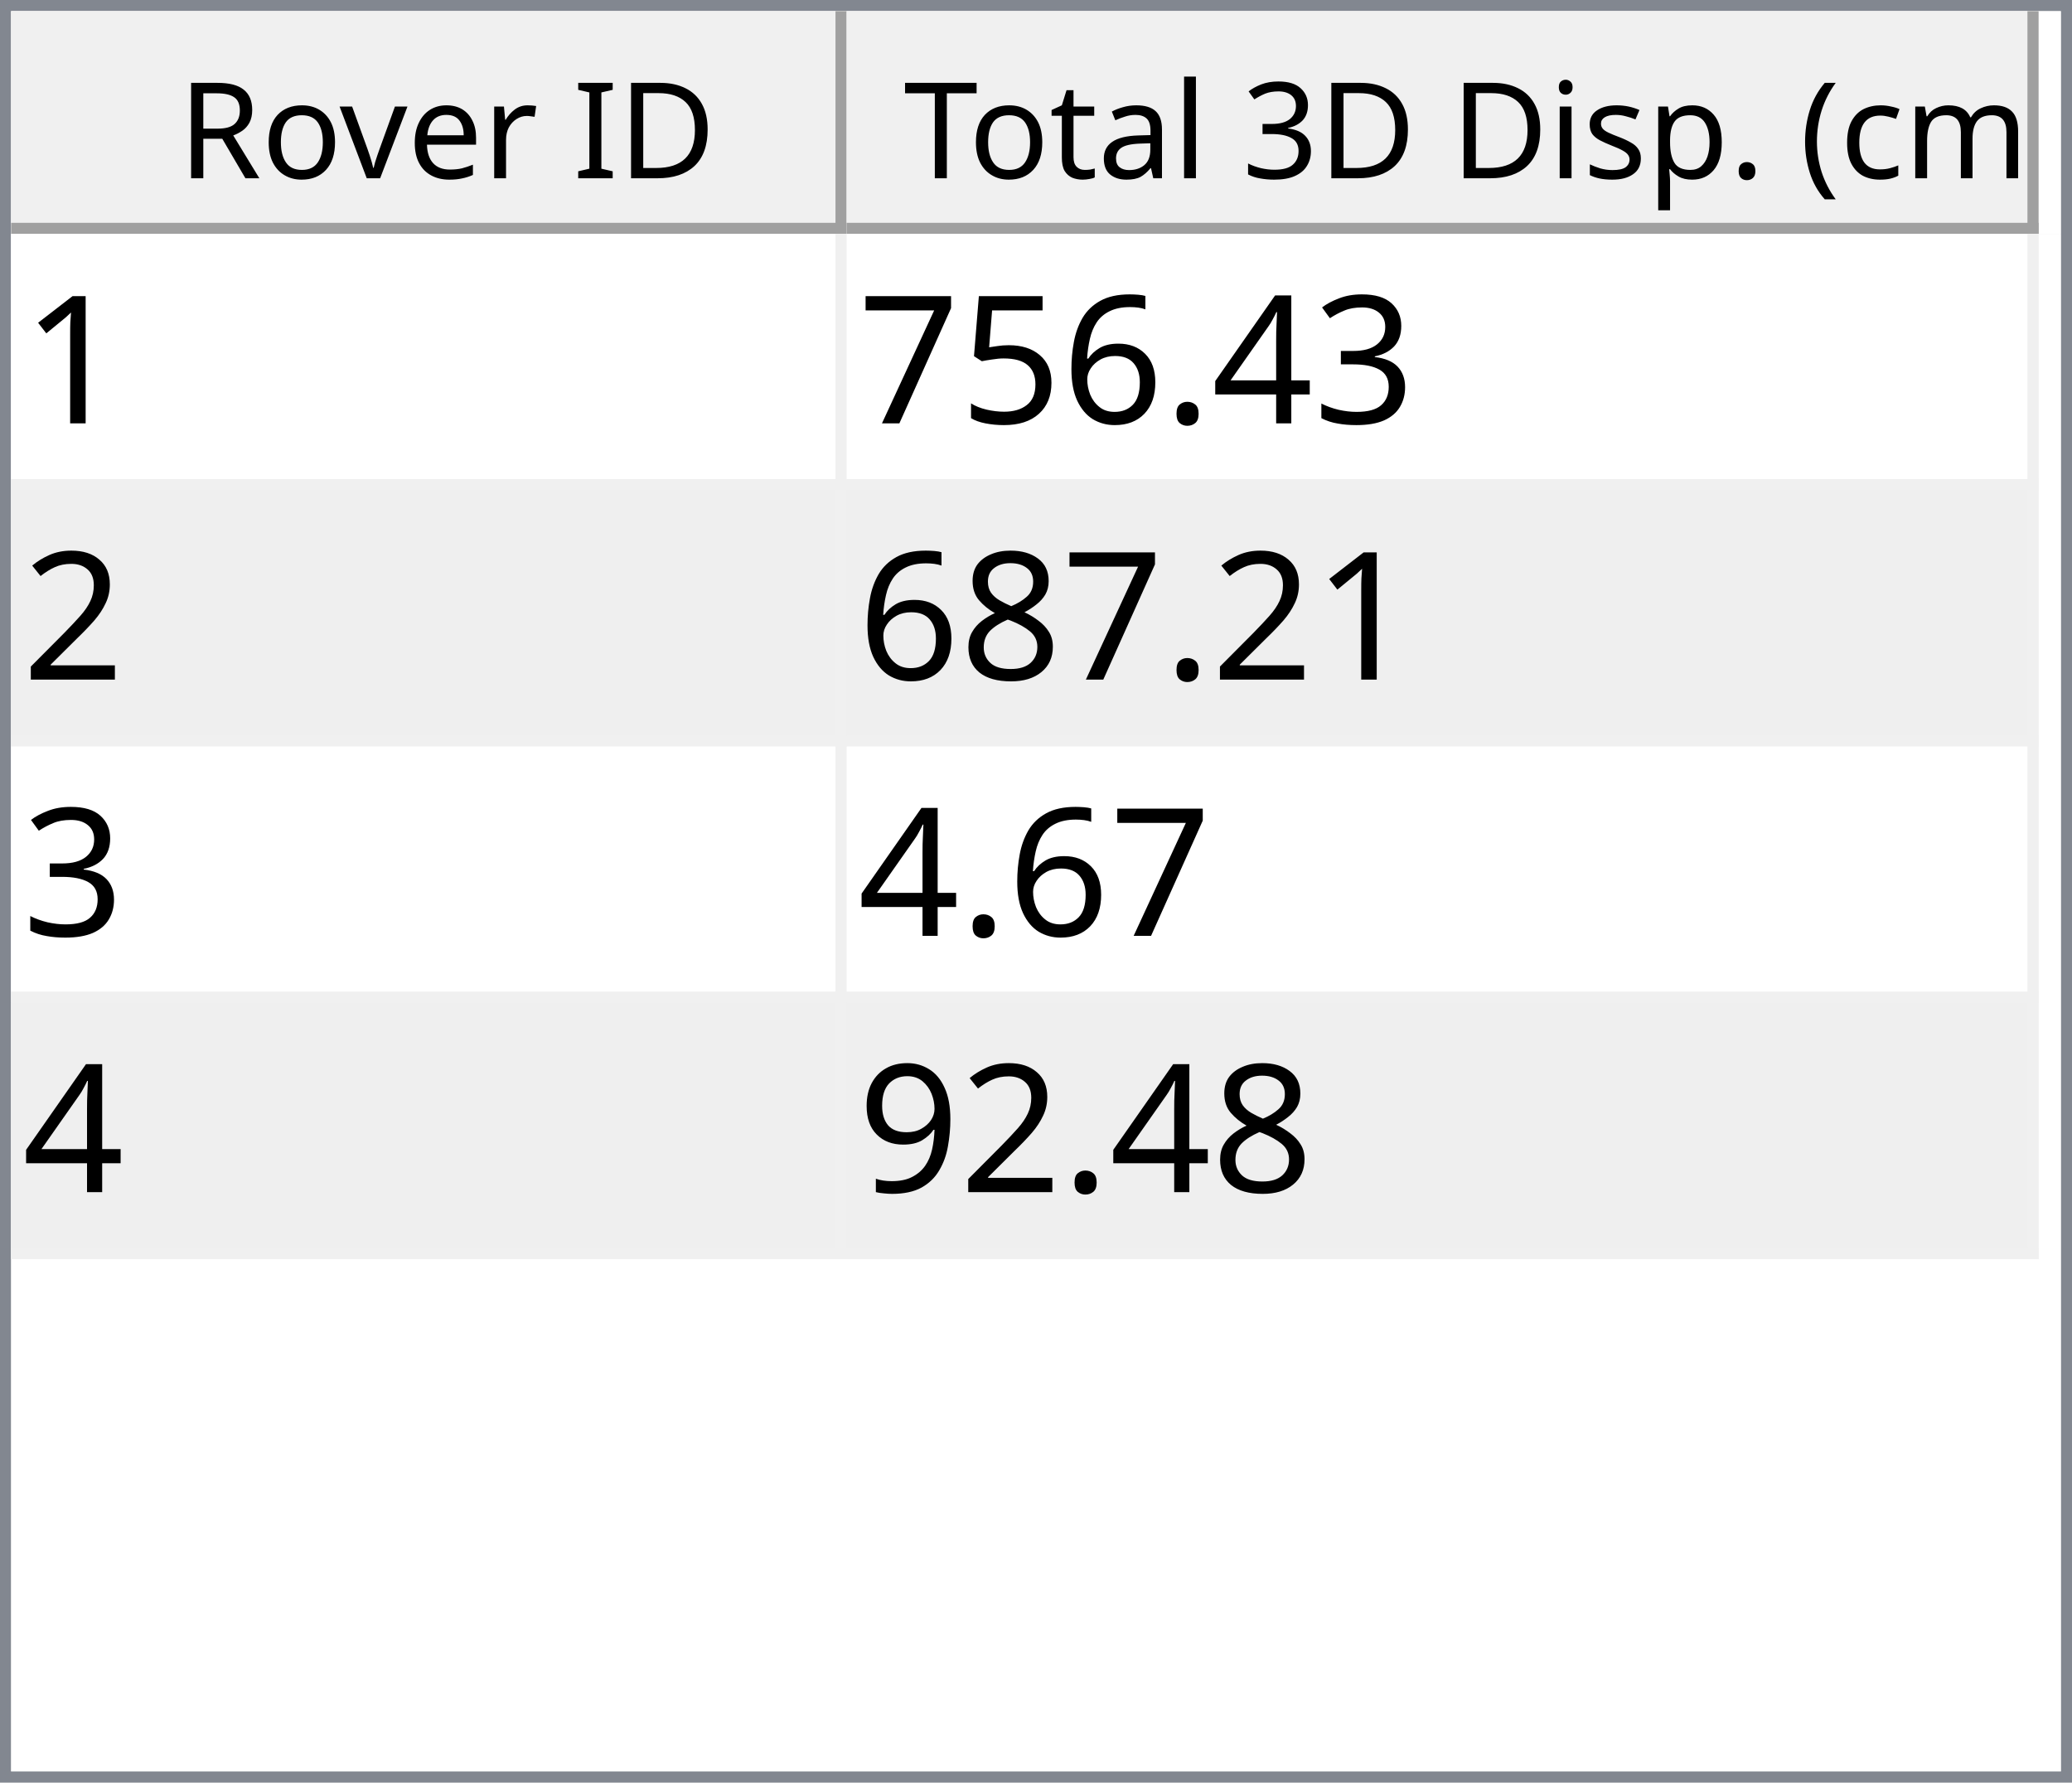
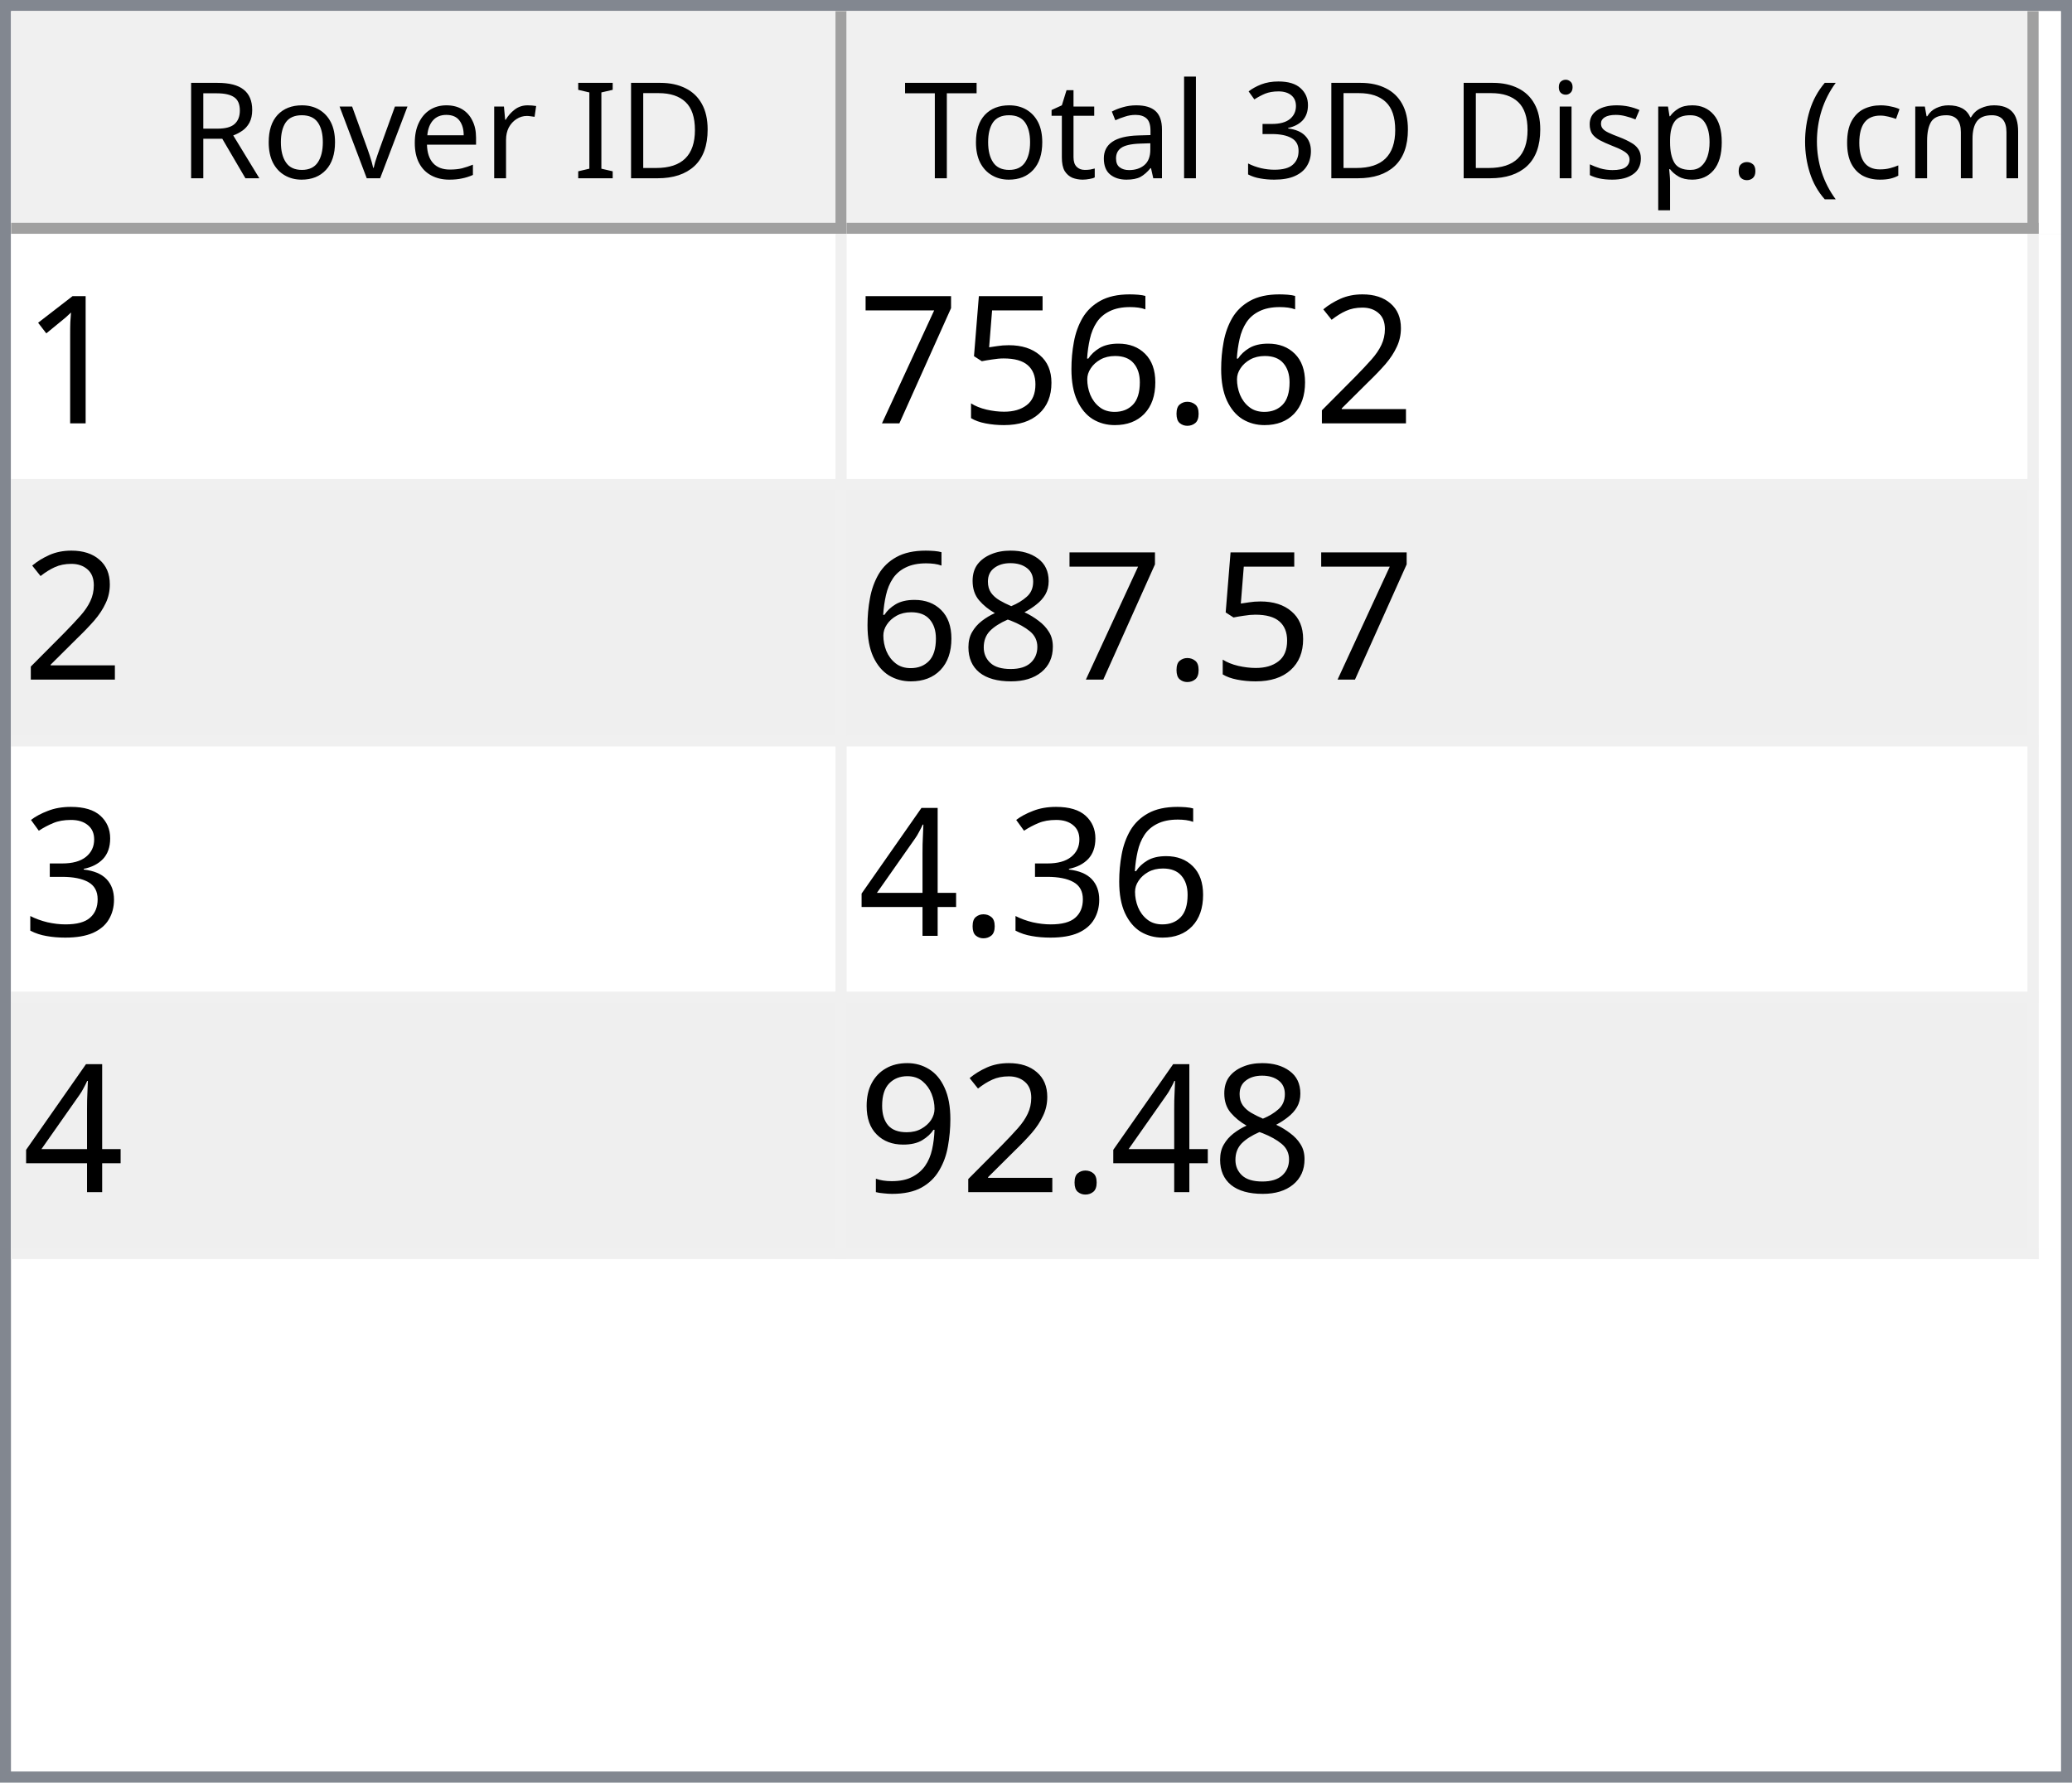
<svg xmlns="http://www.w3.org/2000/svg" style="fill-opacity:1; color-rendering:auto; color-interpolation:auto; text-rendering:auto; stroke:black; stroke-linecap:square; stroke-miterlimit:10; shape-rendering:auto; stroke-opacity:1; fill:black; stroke-dasharray:none; font-weight:normal; stroke-width:1; font-family:'Dialog'; font-style:normal; stroke-linejoin:miter; font-size:12px; stroke-dashoffset:0; image-rendering:auto;" width="186" height="160">
  <defs id="genericDefs" />
  <g>
    <defs id="defs1">
      <clipPath clipPathUnits="userSpaceOnUse" id="clipPath1">
        <path d="M0 0 L186 0 L186 160 L0 160 L0 0 Z" />
      </clipPath>
      <clipPath clipPathUnits="userSpaceOnUse" id="clipPath2">
        <path d="M0 0 L0 160 L186 160 L186 0 Z" />
      </clipPath>
      <clipPath clipPathUnits="userSpaceOnUse" id="clipPath3">
        <path d="M0 0 L0 20 L184 20 L184 0 Z" />
      </clipPath>
      <clipPath clipPathUnits="userSpaceOnUse" id="clipPath4">
        <path d="M0 0 L0 20 L75 20 L75 0 Z" />
      </clipPath>
      <clipPath clipPathUnits="userSpaceOnUse" id="clipPath5">
        <path d="M1 1 L1 19 L74 19 L74 1 Z" />
      </clipPath>
      <clipPath clipPathUnits="userSpaceOnUse" id="clipPath6">
        <path d="M0 0 L0 18 L73 18 L73 0 Z" />
      </clipPath>
      <clipPath clipPathUnits="userSpaceOnUse" id="clipPath7">
        <path d="M-0.5 -0.5 L-0.5 19.5 L74.5 19.5 L74.5 -0.5 Z" />
      </clipPath>
      <clipPath clipPathUnits="userSpaceOnUse" id="clipPath8">
        <path d="M0 0 L0 20 L107 20 L107 0 Z" />
      </clipPath>
      <clipPath clipPathUnits="userSpaceOnUse" id="clipPath9">
        <path d="M1 1 L1 19 L106 19 L106 1 Z" />
      </clipPath>
      <clipPath clipPathUnits="userSpaceOnUse" id="clipPath10">
        <path d="M0 0 L0 18 L105 18 L105 0 Z" />
      </clipPath>
      <clipPath clipPathUnits="userSpaceOnUse" id="clipPath11">
        <path d="M-0.5 -0.5 L-0.5 19.5 L106.5 19.5 L106.5 -0.5 Z" />
      </clipPath>
      <clipPath clipPathUnits="userSpaceOnUse" id="clipPath12">
        <path d="M0 0 L0 138 L184 138 L184 0 Z" />
      </clipPath>
      <clipPath clipPathUnits="userSpaceOnUse" id="clipPath13">
        <path d="M0 0 L0 92 L182 92 L182 0 Z" />
      </clipPath>
      <clipPath clipPathUnits="userSpaceOnUse" id="clipPath14">
        <path d="M-0.5 -0.5 L-0.5 91.5 L181.5 91.5 L181.5 -0.5 Z" />
      </clipPath>
      <clipPath clipPathUnits="userSpaceOnUse" id="clipPath15">
        <path d="M0 0 L0 22 L74 22 L74 0 Z" />
      </clipPath>
      <clipPath clipPathUnits="userSpaceOnUse" id="clipPath16">
        <path d="M0 0 L0 22 L106 22 L106 0 Z" />
      </clipPath>
      <font horiz-adv-x="64.551" id="font1">
        <font-face ascent="107.91" descent="25.098" units-per-em="100" style="font-style:normal; font-family:Segoe UI; font-weight:normal;" />
        <missing-glyph horiz-adv-x="64.551" d="M8.109 0 L8.109 68.266 L56.453 68.266 L56.453 0 L8.109 0 ZM15.328 7.234 L49.219 7.234 L49.219 61.031 L15.328 61.031 L15.328 7.234 Z" />
        <glyph unicode="D" horiz-adv-x="70.117" d="M9.188 0 L9.188 70.016 L28.516 70.016 Q65.531 70.016 65.531 35.891 Q65.531 19.672 55.25 9.836 Q44.969 0 27.734 0 L9.188 0 ZM17.391 62.594 L17.391 7.422 L27.828 7.422 Q41.609 7.422 49.273 14.797 Q56.938 22.172 56.938 35.688 Q56.938 62.594 28.328 62.594 L17.391 62.594 Z" />
        <glyph unicode="I" horiz-adv-x="26.611" d="M17.391 0 L9.188 0 L9.188 70.016 L17.391 70.016 L17.391 0 Z" />
        <glyph unicode=" " horiz-adv-x="27.393" d="" />
        <glyph unicode="r" horiz-adv-x="34.766" d="M34.188 41.891 Q32.078 43.5 28.125 43.5 Q23 43.5 19.555 38.672 Q16.109 33.844 16.109 25.484 L16.109 0 L8.109 0 L8.109 50 L16.109 50 L16.109 39.703 L16.312 39.703 Q18.016 44.969 21.531 47.922 Q25.047 50.875 29.391 50.875 Q32.516 50.875 34.188 50.203 L34.188 41.891 Z" />
        <glyph unicode="e" horiz-adv-x="52.295" d="M48.297 23 L12.984 23 Q13.188 14.656 17.484 10.109 Q21.781 5.562 29.297 5.562 Q37.75 5.562 44.828 11.141 L44.828 3.609 Q38.234 -1.172 27.391 -1.172 Q16.797 -1.172 10.742 5.641 Q4.688 12.453 4.688 24.812 Q4.688 36.469 11.305 43.82 Q17.922 51.172 27.734 51.172 Q37.547 51.172 42.922 44.828 Q48.297 38.484 48.297 27.203 L48.297 23 ZM40.094 29.781 Q40.047 36.719 36.75 40.578 Q33.453 44.438 27.594 44.438 Q21.922 44.438 17.969 40.383 Q14.016 36.328 13.094 29.781 L40.094 29.781 Z" />
        <glyph unicode="v" horiz-adv-x="47.9" d="M47.406 50 L27.484 0 L19.625 0 L0.688 50 L9.469 50 L22.172 13.672 Q23.578 9.672 23.922 6.688 L24.125 6.688 Q24.609 10.453 25.688 13.484 L38.969 50 L47.406 50 Z" />
        <glyph unicode="o" horiz-adv-x="58.594" d="M29 -1.172 Q17.922 -1.172 11.305 5.836 Q4.688 12.844 4.688 24.422 Q4.688 37.016 11.57 44.094 Q18.453 51.172 30.172 51.172 Q41.359 51.172 47.633 44.289 Q53.906 37.406 53.906 25.203 Q53.906 13.234 47.141 6.031 Q40.375 -1.172 29 -1.172 ZM29.594 44.438 Q21.875 44.438 17.383 39.188 Q12.891 33.938 12.891 24.703 Q12.891 15.828 17.43 10.695 Q21.969 5.562 29.594 5.562 Q37.359 5.562 41.531 10.594 Q45.703 15.625 45.703 24.906 Q45.703 34.281 41.531 39.359 Q37.359 44.438 29.594 44.438 Z" />
        <glyph unicode="R" horiz-adv-x="59.814" d="M59.375 0 L49.609 0 L37.891 19.625 Q36.281 22.359 34.766 24.289 Q33.25 26.219 31.664 27.438 Q30.078 28.656 28.25 29.219 Q26.422 29.781 24.125 29.781 L17.391 29.781 L17.391 0 L9.188 0 L9.188 70.016 L30.078 70.016 Q34.672 70.016 38.555 68.867 Q42.438 67.719 45.289 65.375 Q48.141 63.031 49.758 59.547 Q51.375 56.062 51.375 51.375 Q51.375 47.703 50.273 44.656 Q49.172 41.609 47.148 39.211 Q45.125 36.812 42.266 35.133 Q39.406 33.453 35.844 32.516 L35.844 32.328 Q37.594 31.547 38.891 30.547 Q40.188 29.547 41.359 28.18 Q42.531 26.812 43.68 25.078 Q44.828 23.344 46.234 21.047 L59.375 0 ZM17.391 62.594 L17.391 37.203 L28.516 37.203 Q31.594 37.203 34.203 38.133 Q36.812 39.062 38.719 40.797 Q40.625 42.531 41.703 45.047 Q42.781 47.562 42.781 50.688 Q42.781 56.297 39.141 59.445 Q35.5 62.594 28.609 62.594 L17.391 62.594 Z" />
        <glyph unicode=")" horiz-adv-x="30.176" d="M8.297 -15.922 L1.172 -15.922 Q16.406 2.344 16.406 26.812 Q16.406 51.469 1.078 70.016 L8.297 70.016 Q23.531 52.156 23.531 26.703 Q23.531 1.375 8.297 -15.922 Z" />
        <glyph unicode="m" horiz-adv-x="86.133" d="M79.109 0 L71.094 0 L71.094 28.719 Q71.094 37.016 68.531 40.727 Q65.969 44.438 59.906 44.438 Q54.781 44.438 51.195 39.75 Q47.609 35.062 47.609 28.516 L47.609 0 L39.594 0 L39.594 29.688 Q39.594 44.438 28.219 44.438 Q22.953 44.438 19.531 40.016 Q16.109 35.594 16.109 28.516 L16.109 0 L8.109 0 L8.109 50 L16.109 50 L16.109 42.094 L16.312 42.094 Q21.625 51.172 31.844 51.172 Q36.969 51.172 40.773 48.312 Q44.578 45.453 46 40.828 Q51.562 51.172 62.594 51.172 Q79.109 51.172 79.109 30.812 L79.109 0 Z" />
        <glyph unicode="c" horiz-adv-x="46.191" d="M42.188 2.297 Q36.422 -1.172 28.516 -1.172 Q17.828 -1.172 11.258 5.789 Q4.688 12.75 4.688 23.828 Q4.688 36.188 11.766 43.68 Q18.844 51.172 30.672 51.172 Q37.25 51.172 42.281 48.734 L42.281 40.531 Q36.719 44.438 30.375 44.438 Q22.703 44.438 17.797 38.945 Q12.891 33.453 12.891 24.516 Q12.891 15.719 17.508 10.641 Q22.125 5.562 29.891 5.562 Q36.422 5.562 42.188 9.906 L42.188 2.297 Z" />
        <glyph unicode="(" horiz-adv-x="30.176" d="M29.109 -15.922 L21.969 -15.922 Q6.844 1.375 6.844 26.703 Q6.844 52.156 21.969 70.016 L29.203 70.016 Q13.875 51.469 13.875 26.812 Q13.875 2.344 29.109 -15.922 Z" />
        <glyph unicode="." horiz-adv-x="21.68" d="M10.891 -1.078 Q8.641 -1.078 7.055 0.539 Q5.469 2.156 5.469 4.391 Q5.469 6.641 7.055 8.273 Q8.641 9.906 10.891 9.906 Q13.188 9.906 14.797 8.273 Q16.406 6.641 16.406 4.391 Q16.406 2.156 14.797 0.539 Q13.188 -1.078 10.891 -1.078 Z" />
        <glyph unicode="p" horiz-adv-x="58.789" d="M16.312 7.234 L16.109 7.234 L16.109 -23 L8.109 -23 L8.109 50 L16.109 50 L16.109 41.219 L16.312 41.219 Q22.219 51.172 33.594 51.172 Q43.266 51.172 48.688 44.461 Q54.109 37.75 54.109 26.469 Q54.109 13.922 48 6.375 Q41.891 -1.172 31.297 -1.172 Q21.578 -1.172 16.312 7.234 ZM16.109 27.391 L16.109 20.406 Q16.109 14.203 20.141 9.883 Q24.172 5.562 30.375 5.562 Q37.641 5.562 41.773 11.133 Q45.906 16.703 45.906 26.609 Q45.906 34.969 42.047 39.703 Q38.188 44.438 31.594 44.438 Q24.609 44.438 20.359 39.578 Q16.109 34.719 16.109 27.391 Z" />
        <glyph unicode="s" horiz-adv-x="42.432" d="M5.078 1.812 L5.078 10.406 Q11.625 5.562 19.484 5.562 Q30.031 5.562 30.031 12.594 Q30.031 14.594 29.125 15.992 Q28.219 17.391 26.68 18.461 Q25.141 19.531 23.07 20.383 Q21 21.234 18.609 22.172 Q15.281 23.484 12.766 24.828 Q10.25 26.172 8.57 27.859 Q6.891 29.547 6.031 31.695 Q5.172 33.844 5.172 36.719 Q5.172 40.234 6.789 42.945 Q8.406 45.656 11.086 47.484 Q13.766 49.312 17.211 50.242 Q20.656 51.172 24.312 51.172 Q30.812 51.172 35.938 48.922 L35.938 40.828 Q30.422 44.438 23.25 44.438 Q21 44.438 19.195 43.922 Q17.391 43.406 16.094 42.477 Q14.797 41.547 14.086 40.258 Q13.375 38.969 13.375 37.406 Q13.375 35.453 14.086 34.133 Q14.797 32.812 16.164 31.789 Q17.531 30.766 19.484 29.938 Q21.438 29.109 23.922 28.125 Q27.25 26.859 29.883 25.516 Q32.516 24.172 34.375 22.484 Q36.234 20.797 37.234 18.602 Q38.234 16.406 38.234 13.375 Q38.234 9.672 36.602 6.938 Q34.969 4.203 32.234 2.398 Q29.5 0.594 25.93 -0.289 Q22.359 -1.172 18.453 -1.172 Q10.75 -1.172 5.078 1.812 Z" />
        <glyph unicode="i" horiz-adv-x="24.219" d="M12.203 62.703 Q10.062 62.703 8.547 64.164 Q7.031 65.625 7.031 67.875 Q7.031 70.125 8.547 71.609 Q10.062 73.094 12.203 73.094 Q14.406 73.094 15.945 71.609 Q17.484 70.125 17.484 67.875 Q17.484 65.719 15.945 64.211 Q14.406 62.703 12.203 62.703 ZM16.109 0 L8.109 0 L8.109 50 L16.109 50 L16.109 0 Z" />
        <glyph unicode="3" horiz-adv-x="53.906" d="M46.531 19.828 Q46.531 15.094 44.75 11.211 Q42.969 7.328 39.719 4.57 Q36.469 1.812 31.93 0.297 Q27.391 -1.219 21.922 -1.219 Q11.922 -1.219 6 2.594 L6 11.188 Q13.094 5.609 22.219 5.609 Q25.875 5.609 28.828 6.539 Q31.781 7.469 33.906 9.227 Q36.031 10.984 37.18 13.477 Q38.328 15.969 38.328 19.094 Q38.328 32.812 18.797 32.812 L12.984 32.812 L12.984 39.594 L18.5 39.594 Q35.797 39.594 35.797 52.484 Q35.797 64.406 22.609 64.406 Q15.188 64.406 8.688 59.422 L8.688 67.188 Q15.375 71.188 24.609 71.188 Q29 71.188 32.57 69.969 Q36.141 68.75 38.68 66.555 Q41.219 64.359 42.609 61.281 Q44 58.203 44 54.5 Q44 40.672 30.031 36.719 L30.031 36.531 Q33.594 36.141 36.625 34.797 Q39.656 33.453 41.852 31.305 Q44.047 29.156 45.289 26.25 Q46.531 23.344 46.531 19.828 Z" />
        <glyph unicode="l" horiz-adv-x="24.219" d="M16.109 0 L8.109 0 L8.109 74.031 L16.109 74.031 L16.109 0 Z" />
        <glyph unicode="a" horiz-adv-x="50.879" d="M43.891 0 L35.891 0 L35.891 7.812 L35.688 7.812 Q30.469 -1.172 20.312 -1.172 Q12.844 -1.172 8.617 2.781 Q4.391 6.734 4.391 13.281 Q4.391 27.297 20.906 29.594 L35.891 31.688 Q35.891 44.438 25.594 44.438 Q16.547 44.438 9.281 38.281 L9.281 46.484 Q16.656 51.172 26.266 51.172 Q43.891 51.172 43.891 32.516 L43.891 0 ZM35.891 25.297 L23.828 23.641 Q18.266 22.859 15.43 20.875 Q12.594 18.891 12.594 13.875 Q12.594 10.203 15.211 7.883 Q17.828 5.562 22.172 5.562 Q28.125 5.562 32.008 9.742 Q35.891 13.922 35.891 20.312 L35.891 25.297 Z" />
        <glyph unicode="t" horiz-adv-x="33.887" d="M31.297 0.484 Q28.469 -1.078 23.828 -1.078 Q10.688 -1.078 10.688 13.578 L10.688 43.172 L2.094 43.172 L2.094 50 L10.688 50 L10.688 62.203 L18.703 64.797 L18.703 50 L31.297 50 L31.297 43.172 L18.703 43.172 L18.703 14.984 Q18.703 9.969 20.414 7.82 Q22.125 5.672 26.078 5.672 Q29.109 5.672 31.297 7.328 L31.297 0.484 Z" />
        <glyph unicode="T" horiz-adv-x="52.393" d="M50.594 62.594 L30.375 62.594 L30.375 0 L22.172 0 L22.172 62.594 L2 62.594 L2 70.016 L50.594 70.016 L50.594 62.594 Z" />
      </font>
      <font horiz-adv-x="75.0" id="font2">
        <font-face ascent="100.537" descent="21.973" units-per-em="100" style="font-style:normal; font-family:sans-serif; font-weight:normal;" />
        <missing-glyph horiz-adv-x="75.0" d="M12.5 0 L12.5 62.5 L62.5 62.5 L62.5 0 L12.5 0 ZM14.062 1.562 L60.938 1.562 L60.938 60.938 L14.062 60.938 L14.062 1.562 Z" />
        <glyph unicode="1" horiz-adv-x="55.615" d="M37.25 0 L28.469 0 L28.469 56 Q25.297 52.984 20.141 49.953 Q14.984 46.922 10.891 45.406 L10.891 53.906 Q18.266 57.375 23.781 62.305 Q29.297 67.234 31.594 71.875 L37.25 71.875 L37.25 0 Z" />
-         <glyph unicode="3" horiz-adv-x="55.615" d="M4.203 18.891 L12.984 20.062 Q14.5 12.594 18.141 9.297 Q21.781 6 27 6 Q33.203 6 37.477 10.297 Q41.75 14.594 41.75 20.953 Q41.75 27 37.797 30.93 Q33.844 34.859 27.734 34.859 Q25.25 34.859 21.531 33.891 L22.516 41.609 Q23.391 41.5 23.922 41.5 Q29.547 41.5 34.039 44.43 Q38.531 47.359 38.531 53.469 Q38.531 58.297 35.258 61.477 Q31.984 64.656 26.812 64.656 Q21.688 64.656 18.266 61.43 Q14.844 58.203 13.875 51.766 L5.078 53.328 Q6.688 62.156 12.398 67.016 Q18.109 71.875 26.609 71.875 Q32.469 71.875 37.398 69.359 Q42.328 66.844 44.945 62.5 Q47.562 58.156 47.562 53.266 Q47.562 48.641 45.07 44.828 Q42.578 41.016 37.703 38.766 Q44.047 37.312 47.562 32.695 Q51.078 28.078 51.078 21.141 Q51.078 11.766 44.242 5.25 Q37.406 -1.266 26.953 -1.266 Q17.531 -1.266 11.305 4.352 Q5.078 9.969 4.203 18.891 Z" />
-         <glyph unicode="4" horiz-adv-x="55.615" d="M32.328 0 L32.328 17.141 L1.266 17.141 L1.266 25.203 L33.938 71.578 L41.109 71.578 L41.109 25.203 L50.781 25.203 L50.781 17.141 L41.109 17.141 L41.109 0 L32.328 0 ZM32.328 25.203 L32.328 57.469 L9.906 25.203 L32.328 25.203 Z" />
+         <glyph unicode="2" horiz-adv-x="55.615" d="M50.344 8.453 L50.344 0 L3.031 0 Q2.938 3.172 4.047 6.109 Q5.859 10.938 9.836 15.625 Q13.812 20.312 21.344 26.469 Q33.016 36.031 37.117 41.625 Q41.219 47.219 41.219 52.203 Q41.219 57.422 37.477 61.008 Q33.734 64.594 27.734 64.594 Q21.391 64.594 17.578 60.789 Q13.766 56.984 13.719 50.25 L4.688 51.172 Q5.609 61.281 11.664 66.578 Q17.719 71.875 27.938 71.875 Q38.234 71.875 44.242 66.164 Q50.25 60.453 50.25 52 Q50.25 47.703 48.492 43.555 Q46.734 39.406 42.656 34.812 Q38.578 30.219 29.109 22.219 Q21.188 15.578 18.945 13.211 Q16.703 10.844 15.234 8.453 L50.344 8.453 Z" />
        <glyph unicode="." horiz-adv-x="27.783" d="M9.078 0 L9.078 10.016 L19.094 10.016 L19.094 0 L9.078 0 Z" />
        <glyph unicode="6" horiz-adv-x="55.615" d="M49.75 54.047 L41.016 53.375 Q39.844 58.547 37.703 60.891 Q34.125 64.656 28.906 64.656 Q24.703 64.656 21.531 62.312 Q17.391 59.281 14.992 53.469 Q12.594 47.656 12.5 36.922 Q15.672 41.75 20.266 44.094 Q24.859 46.438 29.891 46.438 Q38.672 46.438 44.852 39.969 Q51.031 33.5 51.031 23.25 Q51.031 16.5 48.125 10.719 Q45.219 4.938 40.141 1.859 Q35.062 -1.219 28.609 -1.219 Q17.625 -1.219 10.695 6.859 Q3.766 14.938 3.766 33.5 Q3.766 54.25 11.422 63.672 Q18.109 71.875 29.438 71.875 Q37.891 71.875 43.289 67.141 Q48.688 62.406 49.75 54.047 ZM13.875 23.188 Q13.875 18.656 15.797 14.508 Q17.719 10.359 21.188 8.18 Q24.656 6 28.469 6 Q34.031 6 38.039 10.492 Q42.047 14.984 42.047 22.703 Q42.047 30.125 38.086 34.398 Q34.125 38.672 28.125 38.672 Q22.172 38.672 18.023 34.398 Q13.875 30.125 13.875 23.188 Z" />
        <glyph unicode="5" horiz-adv-x="55.615" d="M4.156 18.75 L13.375 19.531 Q14.406 12.797 18.141 9.398 Q21.875 6 27.156 6 Q33.5 6 37.891 10.789 Q42.281 15.578 42.281 23.484 Q42.281 31 38.062 35.352 Q33.844 39.703 27 39.703 Q22.75 39.703 19.336 37.773 Q15.922 35.844 13.969 32.766 L5.719 33.844 L12.641 70.609 L48.25 70.609 L48.25 62.203 L19.672 62.203 L15.828 42.969 Q22.266 47.469 29.344 47.469 Q38.719 47.469 45.164 40.969 Q51.609 34.469 51.609 24.266 Q51.609 14.547 45.953 7.469 Q39.062 -1.219 27.156 -1.219 Q17.391 -1.219 11.211 4.25 Q5.031 9.719 4.156 18.75 Z" />
        <glyph unicode="7" horiz-adv-x="55.615" d="M4.734 62.203 L4.734 70.656 L51.078 70.656 L51.078 63.812 Q44.234 56.547 37.523 44.484 Q30.812 32.422 27.156 19.672 Q24.516 10.688 23.781 0 L14.75 0 Q14.891 8.453 18.062 20.414 Q21.234 32.375 27.172 43.484 Q33.109 54.594 39.797 62.203 L4.734 62.203 Z" />
-         <glyph unicode="2" horiz-adv-x="55.615" d="M50.344 8.453 L50.344 0 L3.031 0 Q2.938 3.172 4.047 6.109 Q5.859 10.938 9.836 15.625 Q13.812 20.312 21.344 26.469 Q33.016 36.031 37.117 41.625 Q41.219 47.219 41.219 52.203 Q41.219 57.422 37.477 61.008 Q33.734 64.594 27.734 64.594 Q21.391 64.594 17.578 60.789 Q13.766 56.984 13.719 50.25 L4.688 51.172 Q5.609 61.281 11.664 66.578 Q17.719 71.875 27.938 71.875 Q38.234 71.875 44.242 66.164 Q50.25 60.453 50.25 52 Q50.25 47.703 48.492 43.555 Q46.734 39.406 42.656 34.812 Q38.578 30.219 29.109 22.219 Q21.188 15.578 18.945 13.211 Q16.703 10.844 15.234 8.453 L50.344 8.453 Z" />
        <glyph unicode="8" horiz-adv-x="55.615" d="M17.672 38.812 Q12.203 40.828 9.57 44.539 Q6.938 48.25 6.938 53.422 Q6.938 61.234 12.555 66.555 Q18.172 71.875 27.484 71.875 Q36.859 71.875 42.578 66.43 Q48.297 60.984 48.297 53.172 Q48.297 48.188 45.68 44.508 Q43.062 40.828 37.75 38.812 Q44.344 36.672 47.781 31.883 Q51.219 27.094 51.219 20.453 Q51.219 11.281 44.727 5.031 Q38.234 -1.219 27.641 -1.219 Q17.047 -1.219 10.547 5.055 Q4.047 11.328 4.047 20.703 Q4.047 27.688 7.594 32.398 Q11.141 37.109 17.672 38.812 ZM15.922 53.719 Q15.922 48.641 19.195 45.414 Q22.469 42.188 27.688 42.188 Q32.766 42.188 36.016 45.383 Q39.266 48.578 39.266 53.219 Q39.266 58.062 35.914 61.359 Q32.562 64.656 27.594 64.656 Q22.562 64.656 19.242 61.43 Q15.922 58.203 15.922 53.719 ZM13.094 20.656 Q13.094 16.891 14.875 13.375 Q16.656 9.859 20.172 7.93 Q23.688 6 27.734 6 Q34.031 6 38.133 10.055 Q42.234 14.109 42.234 20.359 Q42.234 26.703 38.016 30.859 Q33.797 35.016 27.438 35.016 Q21.234 35.016 17.164 30.914 Q13.094 26.812 13.094 20.656 Z" />
+         <glyph unicode="3" horiz-adv-x="55.615" d="M4.203 18.891 L12.984 20.062 Q14.5 12.594 18.141 9.297 Q21.781 6 27 6 Q33.203 6 37.477 10.297 Q41.75 14.594 41.75 20.953 Q41.75 27 37.797 30.93 Q33.844 34.859 27.734 34.859 Q25.25 34.859 21.531 33.891 L22.516 41.609 Q23.391 41.5 23.922 41.5 Q29.547 41.5 34.039 44.43 Q38.531 47.359 38.531 53.469 Q38.531 58.297 35.258 61.477 Q31.984 64.656 26.812 64.656 Q21.688 64.656 18.266 61.43 Q14.844 58.203 13.875 51.766 L5.078 53.328 Q6.688 62.156 12.398 67.016 Q18.109 71.875 26.609 71.875 Q32.469 71.875 37.398 69.359 Q42.328 66.844 44.945 62.5 Q47.562 58.156 47.562 53.266 Q47.562 48.641 45.07 44.828 Q42.578 41.016 37.703 38.766 Q44.047 37.312 47.562 32.695 Q51.078 28.078 51.078 21.141 Q51.078 11.766 44.242 5.25 Q37.406 -1.266 26.953 -1.266 Q17.531 -1.266 11.305 4.352 Q5.078 9.969 4.203 18.891 Z" />
+         <glyph unicode="4" horiz-adv-x="55.615" d="M32.328 0 L32.328 17.141 L1.266 17.141 L1.266 25.203 L33.938 71.578 L41.109 71.578 L41.109 25.203 L50.781 25.203 L50.781 17.141 L41.109 17.141 L41.109 0 L32.328 0 ZM32.328 25.203 L32.328 57.469 L9.906 25.203 L32.328 25.203 Z" />
        <glyph unicode="9" horiz-adv-x="55.615" d="M5.469 16.547 L13.922 17.328 Q14.984 11.375 18.016 8.688 Q21.047 6 25.781 6 Q29.828 6 32.883 7.859 Q35.938 9.719 37.891 12.82 Q39.844 15.922 41.164 21.195 Q42.484 26.469 42.484 31.938 Q42.484 32.516 42.438 33.688 Q39.797 29.5 35.234 26.883 Q30.672 24.266 25.344 24.266 Q16.453 24.266 10.305 30.711 Q4.156 37.156 4.156 47.703 Q4.156 58.594 10.578 65.234 Q17 71.875 26.656 71.875 Q33.641 71.875 39.43 68.117 Q45.219 64.359 48.219 57.398 Q51.219 50.438 51.219 37.25 Q51.219 23.531 48.242 15.406 Q45.266 7.281 39.383 3.031 Q33.5 -1.219 25.594 -1.219 Q17.188 -1.219 11.867 3.445 Q6.547 8.109 5.469 16.547 ZM41.453 48.141 Q41.453 55.719 37.43 60.156 Q33.406 64.594 27.734 64.594 Q21.875 64.594 17.531 59.812 Q13.188 55.031 13.188 47.406 Q13.188 40.578 17.312 36.305 Q21.438 32.031 27.484 32.031 Q33.594 32.031 37.523 36.305 Q41.453 40.578 41.453 48.141 Z" />
      </font>
    </defs>
    <g style="fill:white; stroke:white;">
      <rect x="0" y="0" width="186" style="clip-path:url(#clipPath1); stroke:none;" height="160" />
    </g>
    <g style="fill:white; text-rendering:optimizeSpeed; color-rendering:optimizeSpeed; image-rendering:optimizeSpeed; shape-rendering:crispEdges; stroke:white; color-interpolation:sRGB;">
      <rect x="0" width="186" height="160" y="0" style="stroke:none;" />
      <path style="stroke:none;" d="M0 160 L186 160 L186 0 L0 0 Z" />
    </g>
    <g style="fill:rgb(240,240,240); font-family:'Segoe UI'; stroke:rgb(240,240,240);">
      <rect x="0" y="0" width="186" style="clip-path:url(#clipPath2); stroke:none;" height="160" />
    </g>
    <g style="fill:rgb(130,135,144); font-family:'Segoe UI'; stroke:rgb(130,135,144);">
      <path d="M0 0 L186 0 L186 160 L0 160 L0 0 ZM1 1 L185 1 L185 159 L1 159 L1 1 Z" style="fill-rule:evenodd; clip-path:url(#clipPath2); stroke:none;" />
    </g>
    <g style="fill:white; font-family:'Segoe UI'; stroke:white;" transform="translate(1,1)">
      <rect x="0" y="0" width="184" style="clip-path:url(#clipPath3); stroke:none;" height="20" />
    </g>
    <g style="fill:rgb(240,240,240); font-family:'Segoe UI'; stroke:rgb(240,240,240);" transform="translate(1,1)">
      <rect x="0" y="0" width="75" style="clip-path:url(#clipPath4); stroke:none;" height="20" />
    </g>
    <g style="font-family:'Segoe UI';" transform="translate(2,2)">
      <text x="14" xml:space="preserve" y="14" style="clip-path:url(#clipPath6); stroke:none;">Rover ID</text>
    </g>
    <g style="fill:rgb(160,160,160); font-family:'Segoe UI'; stroke:rgb(160,160,160); stroke-linejoin:bevel;" transform="translate(1.5,1.5)">
      <line x1="74" x2="74" y1="0" style="fill:none; clip-path:url(#clipPath7);" y2="19" />
    </g>
    <g style="fill:rgb(160,160,160); font-family:'Segoe UI'; stroke:rgb(160,160,160); stroke-linejoin:bevel;" transform="matrix(1,0,0,1,1,1) translate(0.5,0.5)">
      <line x1="0" x2="74" y1="19" style="fill:none; clip-path:url(#clipPath7);" y2="19" />
    </g>
    <g style="fill:rgb(240,240,240); font-family:'Segoe UI'; stroke:rgb(240,240,240);" transform="translate(76,1)">
      <rect x="0" y="0" width="107" style="clip-path:url(#clipPath8); stroke:none;" height="20" />
    </g>
    <g style="font-family:'Segoe UI';" transform="translate(77,2)">
      <text x="1" xml:space="preserve" y="14" style="clip-path:url(#clipPath10); stroke:none;"> Total 3D Disp. (cm)</text>
    </g>
    <g style="fill:rgb(160,160,160); font-family:'Segoe UI'; stroke:rgb(160,160,160); stroke-linejoin:bevel;" transform="translate(76.5,1.5)">
      <line x1="106" x2="106" y1="0" style="fill:none; clip-path:url(#clipPath11);" y2="19" />
    </g>
    <g style="fill:rgb(160,160,160); font-family:'Segoe UI'; stroke:rgb(160,160,160); stroke-linejoin:bevel;" transform="matrix(1,0,0,1,76,1) translate(0.5,0.5)">
      <line x1="0" x2="106" y1="19" style="fill:none; clip-path:url(#clipPath11);" y2="19" />
    </g>
    <g style="fill:white; font-family:'Segoe UI'; stroke:white;" transform="translate(1,21)">
      <rect x="0" y="0" width="184" style="clip-path:url(#clipPath12); stroke:none;" height="138" />
    </g>
    <g style="fill:rgb(240,240,240); font-size:16px; font-family:sans-serif; stroke:rgb(240,240,240);" transform="translate(1,21)">
      <rect x="0" y="0" width="182" style="clip-path:url(#clipPath13); stroke:none;" height="92" />
      <line transform="translate(0.5,0.5)" x1="0" x2="181" y1="22" style="clip-path:url(#clipPath14); fill:none; stroke-linejoin:bevel;" y2="22" />
    </g>
    <g transform="matrix(1,0,0,1,1,21) translate(0.5,0.5)" style="fill:rgb(240,240,240); font-size:16px; font-family:sans-serif; stroke:rgb(240,240,240); stroke-linejoin:bevel;">
      <line x1="0" x2="181" y1="45" style="fill:none; clip-path:url(#clipPath14);" y2="45" />
    </g>
    <g transform="matrix(1,0,0,1,1,21) translate(0.5,0.5)" style="fill:rgb(240,240,240); font-size:16px; font-family:sans-serif; stroke:rgb(240,240,240); stroke-linejoin:bevel;">
      <line x1="0" x2="181" y1="68" style="fill:none; clip-path:url(#clipPath14);" y2="68" />
    </g>
    <g transform="matrix(1,0,0,1,1,21) translate(0.5,0.5)" style="fill:rgb(240,240,240); font-size:16px; font-family:sans-serif; stroke:rgb(240,240,240); stroke-linejoin:bevel;">
      <line x1="0" x2="181" y1="91" style="fill:none; clip-path:url(#clipPath14);" y2="91" />
    </g>
    <g transform="matrix(1,0,0,1,1,21) translate(0.5,0.5)" style="fill:rgb(240,240,240); font-size:16px; font-family:sans-serif; stroke:rgb(240,240,240); stroke-linejoin:bevel;">
      <line x1="74" x2="74" y1="0" style="fill:none; clip-path:url(#clipPath14);" y2="91" />
    </g>
    <g transform="matrix(1,0,0,1,1,21) translate(0.5,0.5)" style="fill:rgb(240,240,240); font-size:16px; font-family:sans-serif; stroke:rgb(240,240,240); stroke-linejoin:bevel;">
      <line x1="181" x2="181" y1="0" style="fill:none; clip-path:url(#clipPath14);" y2="91" />
    </g>
    <g style="fill:white; font-size:16px; font-family:sans-serif; stroke:white;" transform="matrix(1,0,0,1,1,21)">
      <rect x="0" y="0" width="74" style="clip-path:url(#clipPath15); stroke:none;" height="22" />
      <text x="1" y="17" style="fill:black; clip-path:url(#clipPath15); stroke:none;" xml:space="preserve">1</text>
    </g>
    <g style="fill:white; font-size:16px; font-family:sans-serif; stroke:white;" transform="matrix(1,0,0,1,1,21) translate(75,0)">
      <rect x="0" y="0" width="106" style="clip-path:url(#clipPath16); stroke:none;" height="22" />
-       <text x="1" y="17" style="fill:black; clip-path:url(#clipPath16); stroke:none;" xml:space="preserve">756.43</text>
+       <text x="1" y="17" style="fill:black; clip-path:url(#clipPath16); stroke:none;" xml:space="preserve">756.62</text>
    </g>
    <g style="fill:rgb(239,239,239); font-size:16px; font-family:sans-serif; stroke:rgb(239,239,239);" transform="matrix(1,0,0,1,1,21) translate(0,23)">
      <rect x="0" y="0" width="74" style="clip-path:url(#clipPath15); stroke:none;" height="22" />
      <text x="1" y="17" style="fill:black; clip-path:url(#clipPath15); stroke:none;" xml:space="preserve">2</text>
    </g>
    <g style="fill:rgb(239,239,239); font-size:16px; font-family:sans-serif; stroke:rgb(239,239,239);" transform="matrix(1,0,0,1,1,21) translate(75,23)">
      <rect x="0" y="0" width="106" style="clip-path:url(#clipPath16); stroke:none;" height="22" />
-       <text x="1" y="17" style="fill:black; clip-path:url(#clipPath16); stroke:none;" xml:space="preserve">687.21</text>
+       <text x="1" y="17" style="fill:black; clip-path:url(#clipPath16); stroke:none;" xml:space="preserve">687.57</text>
    </g>
    <g style="fill:white; font-size:16px; font-family:sans-serif; stroke:white;" transform="matrix(1,0,0,1,1,21) translate(0,46)">
      <rect x="0" y="0" width="74" style="clip-path:url(#clipPath15); stroke:none;" height="22" />
      <text x="1" y="17" style="fill:black; clip-path:url(#clipPath15); stroke:none;" xml:space="preserve">3</text>
    </g>
    <g style="fill:white; font-size:16px; font-family:sans-serif; stroke:white;" transform="matrix(1,0,0,1,1,21) translate(75,46)">
      <rect x="0" y="0" width="106" style="clip-path:url(#clipPath16); stroke:none;" height="22" />
-       <text x="1" y="17" style="fill:black; clip-path:url(#clipPath16); stroke:none;" xml:space="preserve">4.67</text>
+       <text x="1" y="17" style="fill:black; clip-path:url(#clipPath16); stroke:none;" xml:space="preserve">4.36</text>
    </g>
    <g style="fill:rgb(239,239,239); font-size:16px; font-family:sans-serif; stroke:rgb(239,239,239);" transform="matrix(1,0,0,1,1,21) translate(0,69)">
      <rect x="0" y="0" width="74" style="clip-path:url(#clipPath15); stroke:none;" height="22" />
      <text x="1" y="17" style="fill:black; clip-path:url(#clipPath15); stroke:none;" xml:space="preserve">4</text>
    </g>
    <g style="fill:rgb(239,239,239); font-size:16px; font-family:sans-serif; stroke:rgb(239,239,239);" transform="matrix(1,0,0,1,1,21) translate(75,69)">
      <rect x="0" y="0" width="106" style="clip-path:url(#clipPath16); stroke:none;" height="22" />
      <text x="1" y="17" style="fill:black; clip-path:url(#clipPath16); stroke:none;" xml:space="preserve">92.48</text>
    </g>
  </g>
</svg>
